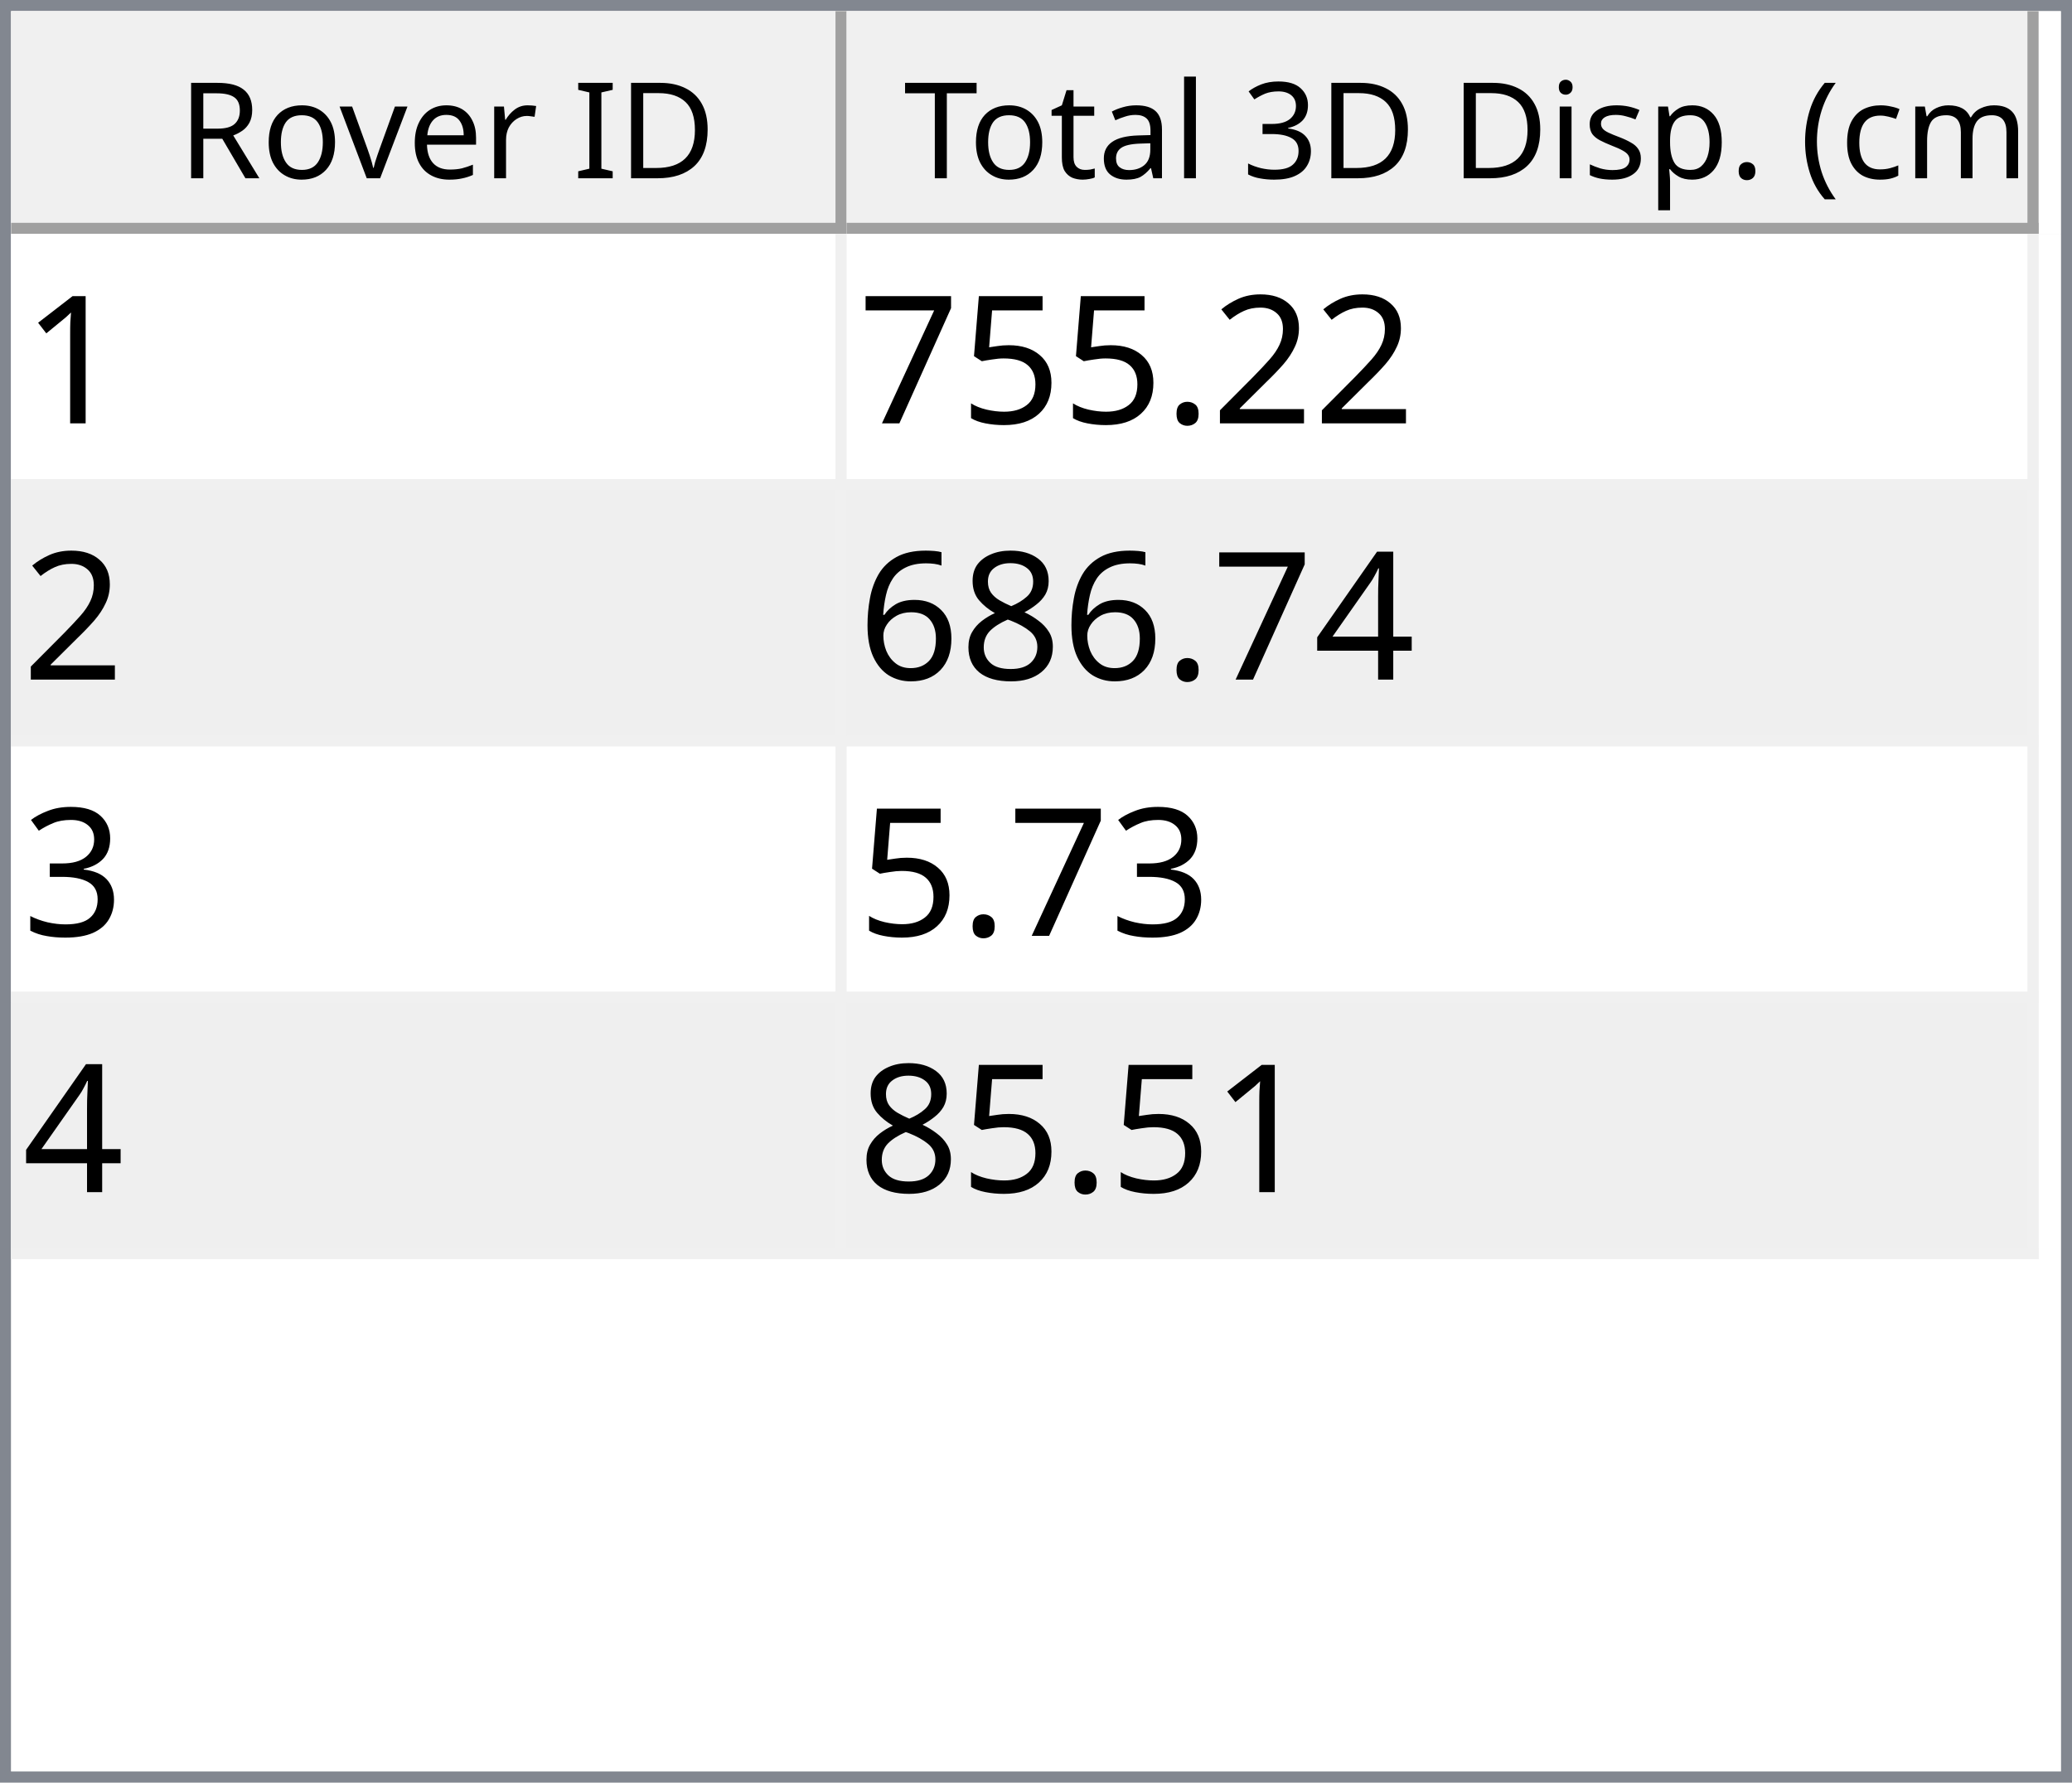
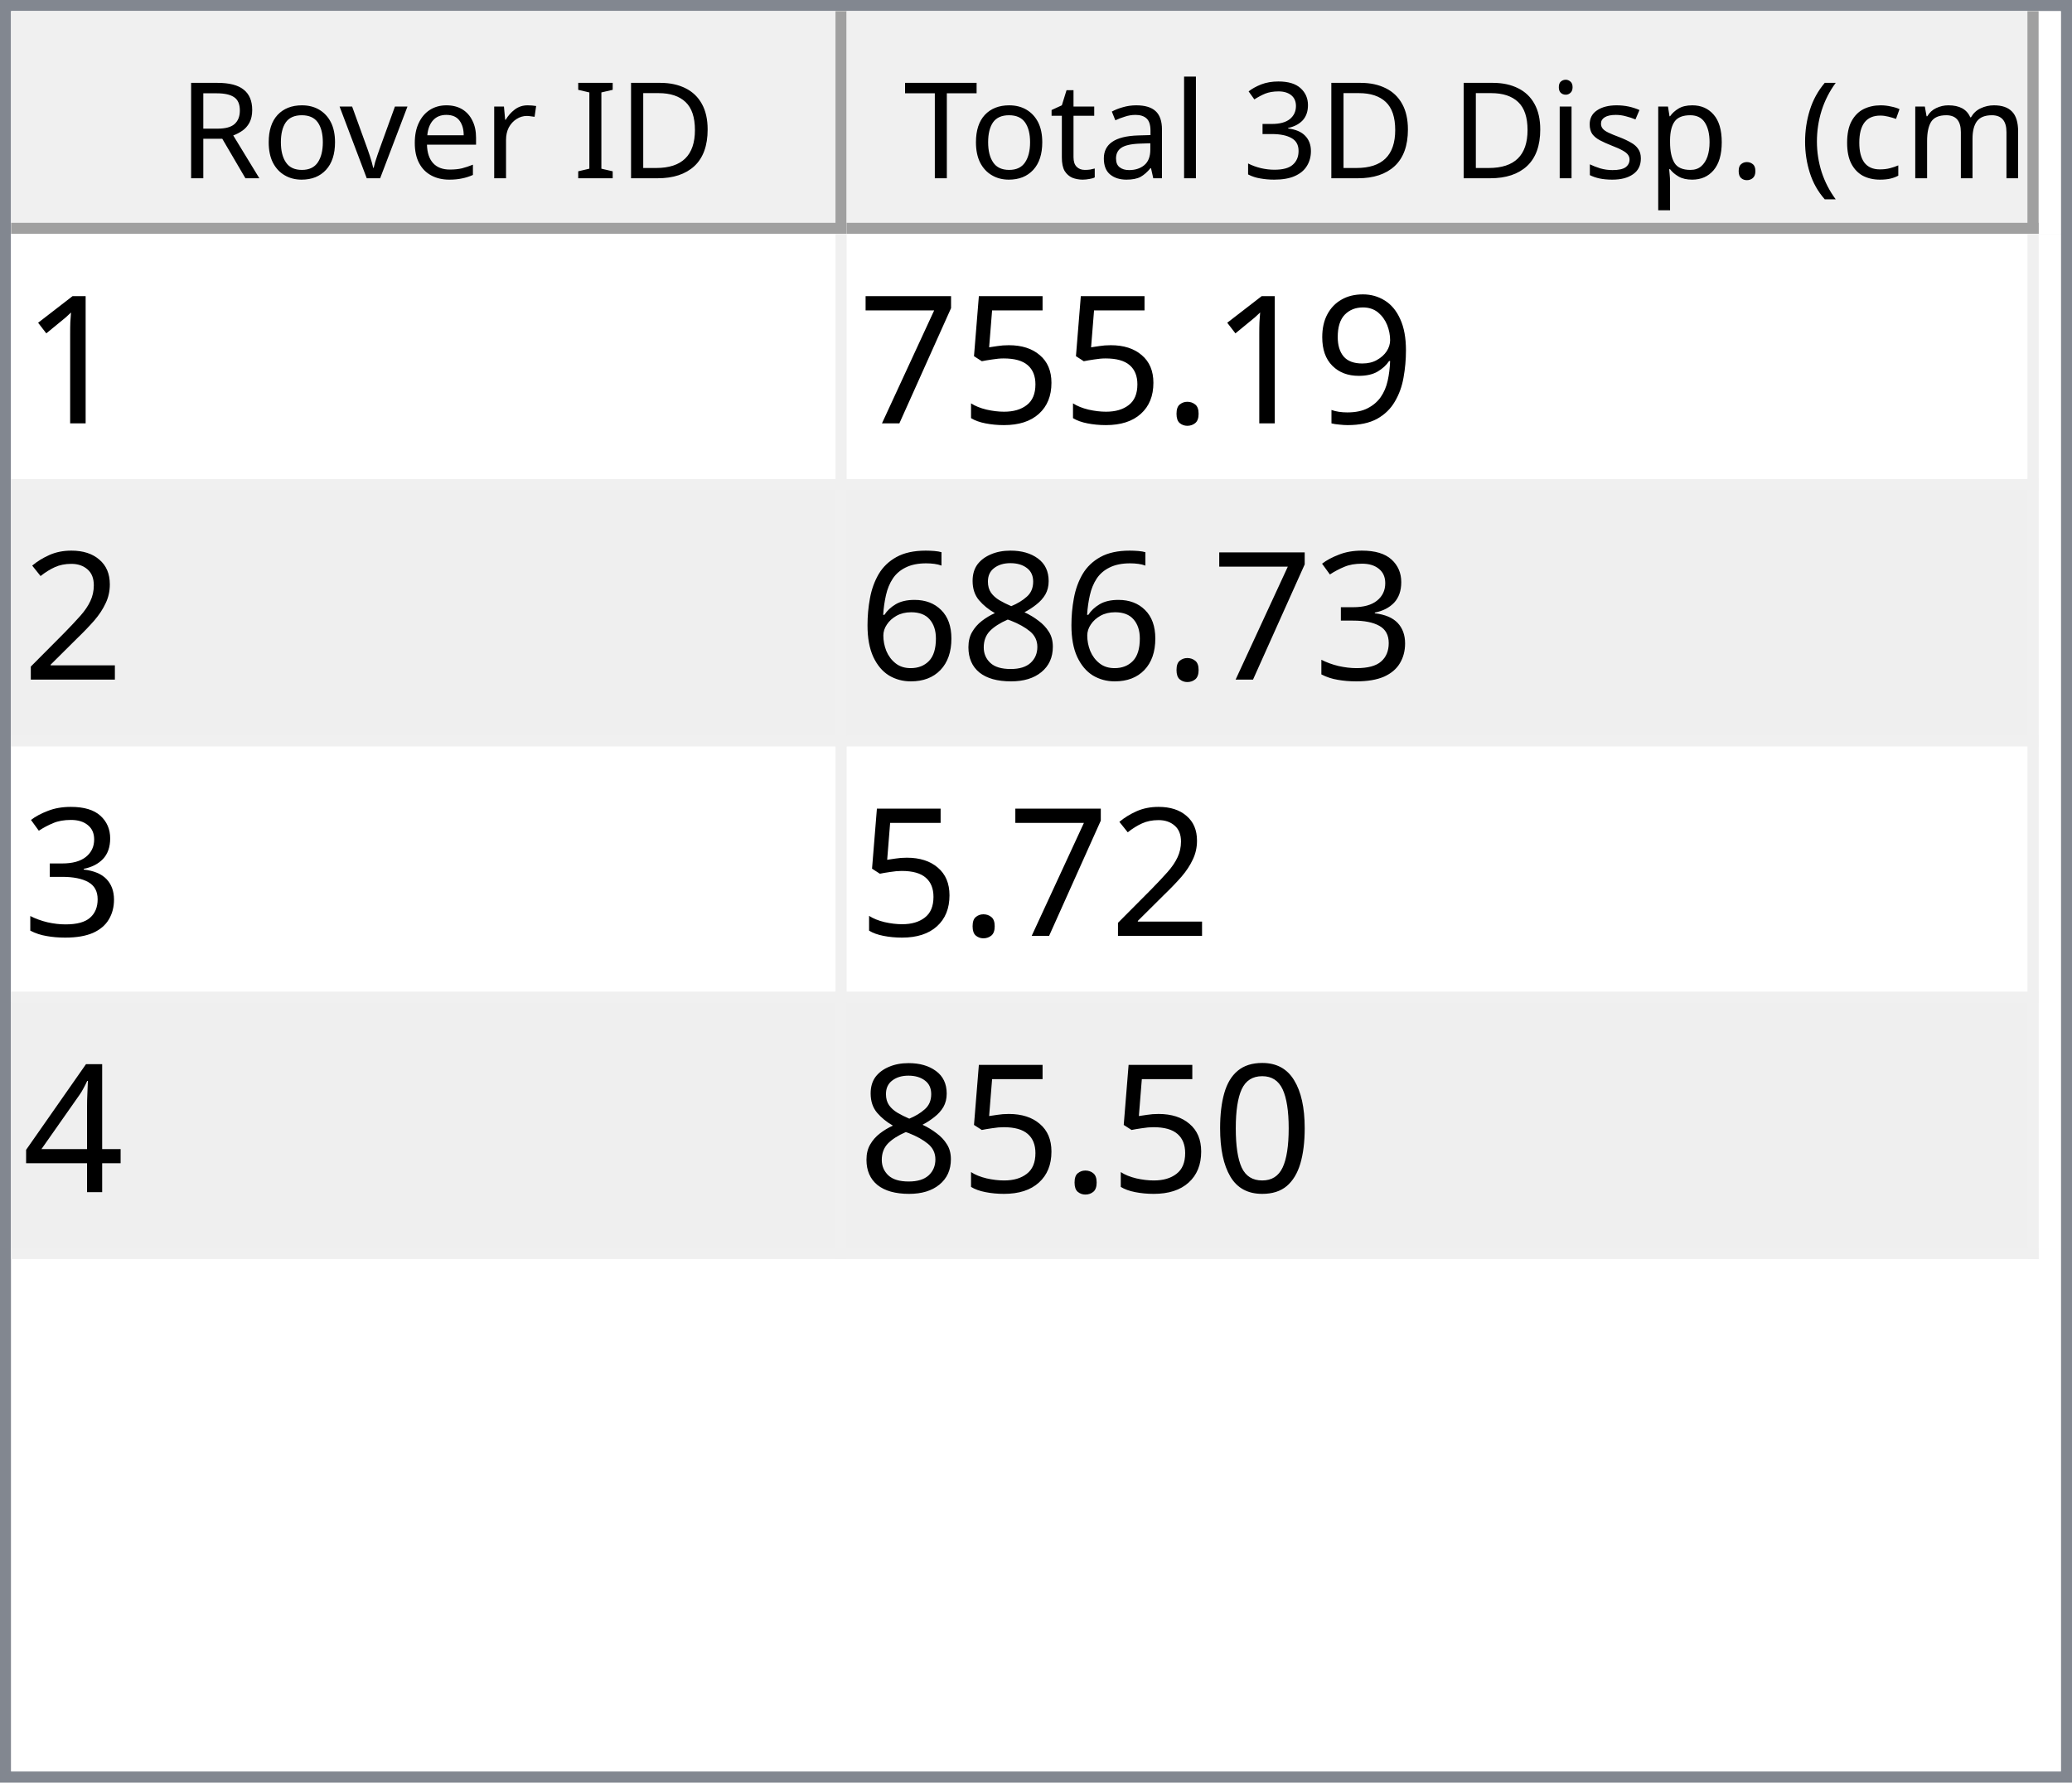
<svg xmlns="http://www.w3.org/2000/svg" style="fill-opacity:1; color-rendering:auto; color-interpolation:auto; text-rendering:auto; stroke:black; stroke-linecap:square; stroke-miterlimit:10; shape-rendering:auto; stroke-opacity:1; fill:black; stroke-dasharray:none; font-weight:normal; stroke-width:1; font-family:'Dialog'; font-style:normal; stroke-linejoin:miter; font-size:12px; stroke-dashoffset:0; image-rendering:auto;" width="186" height="160">
  <defs id="genericDefs" />
  <g>
    <defs id="defs1">
      <clipPath clipPathUnits="userSpaceOnUse" id="clipPath1">
        <path d="M0 0 L186 0 L186 160 L0 160 L0 0 Z" />
      </clipPath>
      <clipPath clipPathUnits="userSpaceOnUse" id="clipPath2">
        <path d="M0 0 L0 160 L186 160 L186 0 Z" />
      </clipPath>
      <clipPath clipPathUnits="userSpaceOnUse" id="clipPath3">
        <path d="M0 0 L0 20 L184 20 L184 0 Z" />
      </clipPath>
      <clipPath clipPathUnits="userSpaceOnUse" id="clipPath4">
        <path d="M0 0 L0 20 L75 20 L75 0 Z" />
      </clipPath>
      <clipPath clipPathUnits="userSpaceOnUse" id="clipPath5">
        <path d="M1 1 L1 19 L74 19 L74 1 Z" />
      </clipPath>
      <clipPath clipPathUnits="userSpaceOnUse" id="clipPath6">
        <path d="M0 0 L0 18 L73 18 L73 0 Z" />
      </clipPath>
      <clipPath clipPathUnits="userSpaceOnUse" id="clipPath7">
        <path d="M-0.5 -0.5 L-0.5 19.5 L74.5 19.5 L74.5 -0.5 Z" />
      </clipPath>
      <clipPath clipPathUnits="userSpaceOnUse" id="clipPath8">
        <path d="M0 0 L0 20 L107 20 L107 0 Z" />
      </clipPath>
      <clipPath clipPathUnits="userSpaceOnUse" id="clipPath9">
        <path d="M1 1 L1 19 L106 19 L106 1 Z" />
      </clipPath>
      <clipPath clipPathUnits="userSpaceOnUse" id="clipPath10">
        <path d="M0 0 L0 18 L105 18 L105 0 Z" />
      </clipPath>
      <clipPath clipPathUnits="userSpaceOnUse" id="clipPath11">
        <path d="M-0.5 -0.5 L-0.5 19.5 L106.5 19.5 L106.5 -0.5 Z" />
      </clipPath>
      <clipPath clipPathUnits="userSpaceOnUse" id="clipPath12">
        <path d="M0 0 L0 138 L184 138 L184 0 Z" />
      </clipPath>
      <clipPath clipPathUnits="userSpaceOnUse" id="clipPath13">
        <path d="M0 0 L0 92 L182 92 L182 0 Z" />
      </clipPath>
      <clipPath clipPathUnits="userSpaceOnUse" id="clipPath14">
        <path d="M-0.5 -0.5 L-0.5 91.5 L181.5 91.5 L181.5 -0.5 Z" />
      </clipPath>
      <clipPath clipPathUnits="userSpaceOnUse" id="clipPath15">
        <path d="M0 0 L0 22 L74 22 L74 0 Z" />
      </clipPath>
      <clipPath clipPathUnits="userSpaceOnUse" id="clipPath16">
        <path d="M0 0 L0 22 L106 22 L106 0 Z" />
      </clipPath>
      <font horiz-adv-x="64.551" id="font1">
        <font-face ascent="107.91" descent="25.098" units-per-em="100" style="font-style:normal; font-family:Segoe UI; font-weight:normal;" />
        <missing-glyph horiz-adv-x="64.551" d="M8.109 0 L8.109 68.266 L56.453 68.266 L56.453 0 L8.109 0 ZM15.328 7.234 L49.219 7.234 L49.219 61.031 L15.328 61.031 L15.328 7.234 Z" />
        <glyph unicode="D" horiz-adv-x="70.117" d="M9.188 0 L9.188 70.016 L28.516 70.016 Q65.531 70.016 65.531 35.891 Q65.531 19.672 55.25 9.836 Q44.969 0 27.734 0 L9.188 0 ZM17.391 62.594 L17.391 7.422 L27.828 7.422 Q41.609 7.422 49.273 14.797 Q56.938 22.172 56.938 35.688 Q56.938 62.594 28.328 62.594 L17.391 62.594 Z" />
        <glyph unicode="I" horiz-adv-x="26.611" d="M17.391 0 L9.188 0 L9.188 70.016 L17.391 70.016 L17.391 0 Z" />
        <glyph unicode=" " horiz-adv-x="27.393" d="" />
        <glyph unicode="r" horiz-adv-x="34.766" d="M34.188 41.891 Q32.078 43.5 28.125 43.5 Q23 43.5 19.555 38.672 Q16.109 33.844 16.109 25.484 L16.109 0 L8.109 0 L8.109 50 L16.109 50 L16.109 39.703 L16.312 39.703 Q18.016 44.969 21.531 47.922 Q25.047 50.875 29.391 50.875 Q32.516 50.875 34.188 50.203 L34.188 41.891 Z" />
        <glyph unicode="e" horiz-adv-x="52.295" d="M48.297 23 L12.984 23 Q13.188 14.656 17.484 10.109 Q21.781 5.562 29.297 5.562 Q37.75 5.562 44.828 11.141 L44.828 3.609 Q38.234 -1.172 27.391 -1.172 Q16.797 -1.172 10.742 5.641 Q4.688 12.453 4.688 24.812 Q4.688 36.469 11.305 43.82 Q17.922 51.172 27.734 51.172 Q37.547 51.172 42.922 44.828 Q48.297 38.484 48.297 27.203 L48.297 23 ZM40.094 29.781 Q40.047 36.719 36.75 40.578 Q33.453 44.438 27.594 44.438 Q21.922 44.438 17.969 40.383 Q14.016 36.328 13.094 29.781 L40.094 29.781 Z" />
        <glyph unicode="v" horiz-adv-x="47.9" d="M47.406 50 L27.484 0 L19.625 0 L0.688 50 L9.469 50 L22.172 13.672 Q23.578 9.672 23.922 6.688 L24.125 6.688 Q24.609 10.453 25.688 13.484 L38.969 50 L47.406 50 Z" />
        <glyph unicode="o" horiz-adv-x="58.594" d="M29 -1.172 Q17.922 -1.172 11.305 5.836 Q4.688 12.844 4.688 24.422 Q4.688 37.016 11.57 44.094 Q18.453 51.172 30.172 51.172 Q41.359 51.172 47.633 44.289 Q53.906 37.406 53.906 25.203 Q53.906 13.234 47.141 6.031 Q40.375 -1.172 29 -1.172 ZM29.594 44.438 Q21.875 44.438 17.383 39.188 Q12.891 33.938 12.891 24.703 Q12.891 15.828 17.43 10.695 Q21.969 5.562 29.594 5.562 Q37.359 5.562 41.531 10.594 Q45.703 15.625 45.703 24.906 Q45.703 34.281 41.531 39.359 Q37.359 44.438 29.594 44.438 Z" />
        <glyph unicode="R" horiz-adv-x="59.814" d="M59.375 0 L49.609 0 L37.891 19.625 Q36.281 22.359 34.766 24.289 Q33.25 26.219 31.664 27.438 Q30.078 28.656 28.25 29.219 Q26.422 29.781 24.125 29.781 L17.391 29.781 L17.391 0 L9.188 0 L9.188 70.016 L30.078 70.016 Q34.672 70.016 38.555 68.867 Q42.438 67.719 45.289 65.375 Q48.141 63.031 49.758 59.547 Q51.375 56.062 51.375 51.375 Q51.375 47.703 50.273 44.656 Q49.172 41.609 47.148 39.211 Q45.125 36.812 42.266 35.133 Q39.406 33.453 35.844 32.516 L35.844 32.328 Q37.594 31.547 38.891 30.547 Q40.188 29.547 41.359 28.18 Q42.531 26.812 43.68 25.078 Q44.828 23.344 46.234 21.047 L59.375 0 ZM17.391 62.594 L17.391 37.203 L28.516 37.203 Q31.594 37.203 34.203 38.133 Q36.812 39.062 38.719 40.797 Q40.625 42.531 41.703 45.047 Q42.781 47.562 42.781 50.688 Q42.781 56.297 39.141 59.445 Q35.5 62.594 28.609 62.594 L17.391 62.594 Z" />
        <glyph unicode=")" horiz-adv-x="30.176" d="M8.297 -15.922 L1.172 -15.922 Q16.406 2.344 16.406 26.812 Q16.406 51.469 1.078 70.016 L8.297 70.016 Q23.531 52.156 23.531 26.703 Q23.531 1.375 8.297 -15.922 Z" />
        <glyph unicode="m" horiz-adv-x="86.133" d="M79.109 0 L71.094 0 L71.094 28.719 Q71.094 37.016 68.531 40.727 Q65.969 44.438 59.906 44.438 Q54.781 44.438 51.195 39.75 Q47.609 35.062 47.609 28.516 L47.609 0 L39.594 0 L39.594 29.688 Q39.594 44.438 28.219 44.438 Q22.953 44.438 19.531 40.016 Q16.109 35.594 16.109 28.516 L16.109 0 L8.109 0 L8.109 50 L16.109 50 L16.109 42.094 L16.312 42.094 Q21.625 51.172 31.844 51.172 Q36.969 51.172 40.773 48.312 Q44.578 45.453 46 40.828 Q51.562 51.172 62.594 51.172 Q79.109 51.172 79.109 30.812 L79.109 0 Z" />
        <glyph unicode="c" horiz-adv-x="46.191" d="M42.188 2.297 Q36.422 -1.172 28.516 -1.172 Q17.828 -1.172 11.258 5.789 Q4.688 12.75 4.688 23.828 Q4.688 36.188 11.766 43.68 Q18.844 51.172 30.672 51.172 Q37.25 51.172 42.281 48.734 L42.281 40.531 Q36.719 44.438 30.375 44.438 Q22.703 44.438 17.797 38.945 Q12.891 33.453 12.891 24.516 Q12.891 15.719 17.508 10.641 Q22.125 5.562 29.891 5.562 Q36.422 5.562 42.188 9.906 L42.188 2.297 Z" />
        <glyph unicode="(" horiz-adv-x="30.176" d="M29.109 -15.922 L21.969 -15.922 Q6.844 1.375 6.844 26.703 Q6.844 52.156 21.969 70.016 L29.203 70.016 Q13.875 51.469 13.875 26.812 Q13.875 2.344 29.109 -15.922 Z" />
        <glyph unicode="." horiz-adv-x="21.68" d="M10.891 -1.078 Q8.641 -1.078 7.055 0.539 Q5.469 2.156 5.469 4.391 Q5.469 6.641 7.055 8.273 Q8.641 9.906 10.891 9.906 Q13.188 9.906 14.797 8.273 Q16.406 6.641 16.406 4.391 Q16.406 2.156 14.797 0.539 Q13.188 -1.078 10.891 -1.078 Z" />
        <glyph unicode="p" horiz-adv-x="58.789" d="M16.312 7.234 L16.109 7.234 L16.109 -23 L8.109 -23 L8.109 50 L16.109 50 L16.109 41.219 L16.312 41.219 Q22.219 51.172 33.594 51.172 Q43.266 51.172 48.688 44.461 Q54.109 37.75 54.109 26.469 Q54.109 13.922 48 6.375 Q41.891 -1.172 31.297 -1.172 Q21.578 -1.172 16.312 7.234 ZM16.109 27.391 L16.109 20.406 Q16.109 14.203 20.141 9.883 Q24.172 5.562 30.375 5.562 Q37.641 5.562 41.773 11.133 Q45.906 16.703 45.906 26.609 Q45.906 34.969 42.047 39.703 Q38.188 44.438 31.594 44.438 Q24.609 44.438 20.359 39.578 Q16.109 34.719 16.109 27.391 Z" />
        <glyph unicode="s" horiz-adv-x="42.432" d="M5.078 1.812 L5.078 10.406 Q11.625 5.562 19.484 5.562 Q30.031 5.562 30.031 12.594 Q30.031 14.594 29.125 15.992 Q28.219 17.391 26.68 18.461 Q25.141 19.531 23.07 20.383 Q21 21.234 18.609 22.172 Q15.281 23.484 12.766 24.828 Q10.25 26.172 8.57 27.859 Q6.891 29.547 6.031 31.695 Q5.172 33.844 5.172 36.719 Q5.172 40.234 6.789 42.945 Q8.406 45.656 11.086 47.484 Q13.766 49.312 17.211 50.242 Q20.656 51.172 24.312 51.172 Q30.812 51.172 35.938 48.922 L35.938 40.828 Q30.422 44.438 23.25 44.438 Q21 44.438 19.195 43.922 Q17.391 43.406 16.094 42.477 Q14.797 41.547 14.086 40.258 Q13.375 38.969 13.375 37.406 Q13.375 35.453 14.086 34.133 Q14.797 32.812 16.164 31.789 Q17.531 30.766 19.484 29.938 Q21.438 29.109 23.922 28.125 Q27.25 26.859 29.883 25.516 Q32.516 24.172 34.375 22.484 Q36.234 20.797 37.234 18.602 Q38.234 16.406 38.234 13.375 Q38.234 9.672 36.602 6.938 Q34.969 4.203 32.234 2.398 Q29.5 0.594 25.93 -0.289 Q22.359 -1.172 18.453 -1.172 Q10.75 -1.172 5.078 1.812 Z" />
        <glyph unicode="i" horiz-adv-x="24.219" d="M12.203 62.703 Q10.062 62.703 8.547 64.164 Q7.031 65.625 7.031 67.875 Q7.031 70.125 8.547 71.609 Q10.062 73.094 12.203 73.094 Q14.406 73.094 15.945 71.609 Q17.484 70.125 17.484 67.875 Q17.484 65.719 15.945 64.211 Q14.406 62.703 12.203 62.703 ZM16.109 0 L8.109 0 L8.109 50 L16.109 50 L16.109 0 Z" />
        <glyph unicode="3" horiz-adv-x="53.906" d="M46.531 19.828 Q46.531 15.094 44.75 11.211 Q42.969 7.328 39.719 4.57 Q36.469 1.812 31.93 0.297 Q27.391 -1.219 21.922 -1.219 Q11.922 -1.219 6 2.594 L6 11.188 Q13.094 5.609 22.219 5.609 Q25.875 5.609 28.828 6.539 Q31.781 7.469 33.906 9.227 Q36.031 10.984 37.18 13.477 Q38.328 15.969 38.328 19.094 Q38.328 32.812 18.797 32.812 L12.984 32.812 L12.984 39.594 L18.5 39.594 Q35.797 39.594 35.797 52.484 Q35.797 64.406 22.609 64.406 Q15.188 64.406 8.688 59.422 L8.688 67.188 Q15.375 71.188 24.609 71.188 Q29 71.188 32.57 69.969 Q36.141 68.75 38.68 66.555 Q41.219 64.359 42.609 61.281 Q44 58.203 44 54.5 Q44 40.672 30.031 36.719 L30.031 36.531 Q33.594 36.141 36.625 34.797 Q39.656 33.453 41.852 31.305 Q44.047 29.156 45.289 26.25 Q46.531 23.344 46.531 19.828 Z" />
        <glyph unicode="l" horiz-adv-x="24.219" d="M16.109 0 L8.109 0 L8.109 74.031 L16.109 74.031 L16.109 0 Z" />
        <glyph unicode="a" horiz-adv-x="50.879" d="M43.891 0 L35.891 0 L35.891 7.812 L35.688 7.812 Q30.469 -1.172 20.312 -1.172 Q12.844 -1.172 8.617 2.781 Q4.391 6.734 4.391 13.281 Q4.391 27.297 20.906 29.594 L35.891 31.688 Q35.891 44.438 25.594 44.438 Q16.547 44.438 9.281 38.281 L9.281 46.484 Q16.656 51.172 26.266 51.172 Q43.891 51.172 43.891 32.516 L43.891 0 ZM35.891 25.297 L23.828 23.641 Q18.266 22.859 15.43 20.875 Q12.594 18.891 12.594 13.875 Q12.594 10.203 15.211 7.883 Q17.828 5.562 22.172 5.562 Q28.125 5.562 32.008 9.742 Q35.891 13.922 35.891 20.312 L35.891 25.297 Z" />
        <glyph unicode="t" horiz-adv-x="33.887" d="M31.297 0.484 Q28.469 -1.078 23.828 -1.078 Q10.688 -1.078 10.688 13.578 L10.688 43.172 L2.094 43.172 L2.094 50 L10.688 50 L10.688 62.203 L18.703 64.797 L18.703 50 L31.297 50 L31.297 43.172 L18.703 43.172 L18.703 14.984 Q18.703 9.969 20.414 7.82 Q22.125 5.672 26.078 5.672 Q29.109 5.672 31.297 7.328 L31.297 0.484 Z" />
        <glyph unicode="T" horiz-adv-x="52.393" d="M50.594 62.594 L30.375 62.594 L30.375 0 L22.172 0 L22.172 62.594 L2 62.594 L2 70.016 L50.594 70.016 L50.594 62.594 Z" />
      </font>
      <font horiz-adv-x="75.0" id="font2">
        <font-face ascent="100.537" descent="21.973" units-per-em="100" style="font-style:normal; font-family:sans-serif; font-weight:normal;" />
        <missing-glyph horiz-adv-x="75.0" d="M12.5 0 L12.5 62.5 L62.5 62.5 L62.5 0 L12.5 0 ZM14.062 1.562 L60.938 1.562 L60.938 60.938 L14.062 60.938 L14.062 1.562 Z" />
        <glyph unicode="1" horiz-adv-x="55.615" d="M37.25 0 L28.469 0 L28.469 56 Q25.297 52.984 20.141 49.953 Q14.984 46.922 10.891 45.406 L10.891 53.906 Q18.266 57.375 23.781 62.305 Q29.297 67.234 31.594 71.875 L37.25 71.875 L37.25 0 Z" />
-         <glyph unicode="2" horiz-adv-x="55.615" d="M50.344 8.453 L50.344 0 L3.031 0 Q2.938 3.172 4.047 6.109 Q5.859 10.938 9.836 15.625 Q13.812 20.312 21.344 26.469 Q33.016 36.031 37.117 41.625 Q41.219 47.219 41.219 52.203 Q41.219 57.422 37.477 61.008 Q33.734 64.594 27.734 64.594 Q21.391 64.594 17.578 60.789 Q13.766 56.984 13.719 50.25 L4.688 51.172 Q5.609 61.281 11.664 66.578 Q17.719 71.875 27.938 71.875 Q38.234 71.875 44.242 66.164 Q50.25 60.453 50.25 52 Q50.25 47.703 48.492 43.555 Q46.734 39.406 42.656 34.812 Q38.578 30.219 29.109 22.219 Q21.188 15.578 18.945 13.211 Q16.703 10.844 15.234 8.453 L50.344 8.453 Z" />
+         <glyph unicode="9" horiz-adv-x="55.615" d="M5.469 16.547 L13.922 17.328 Q14.984 11.375 18.016 8.688 Q21.047 6 25.781 6 Q29.828 6 32.883 7.859 Q35.938 9.719 37.891 12.82 Q39.844 15.922 41.164 21.195 Q42.484 26.469 42.484 31.938 Q42.484 32.516 42.438 33.688 Q39.797 29.5 35.234 26.883 Q30.672 24.266 25.344 24.266 Q16.453 24.266 10.305 30.711 Q4.156 37.156 4.156 47.703 Q4.156 58.594 10.578 65.234 Q17 71.875 26.656 71.875 Q33.641 71.875 39.43 68.117 Q45.219 64.359 48.219 57.398 Q51.219 50.438 51.219 37.25 Q51.219 23.531 48.242 15.406 Q45.266 7.281 39.383 3.031 Q33.5 -1.219 25.594 -1.219 Q17.188 -1.219 11.867 3.445 Q6.547 8.109 5.469 16.547 ZM41.453 48.141 Q41.453 55.719 37.43 60.156 Q33.406 64.594 27.734 64.594 Q21.875 64.594 17.531 59.812 Q13.188 55.031 13.188 47.406 Q13.188 40.578 17.312 36.305 Q21.438 32.031 27.484 32.031 Q33.594 32.031 37.523 36.305 Q41.453 40.578 41.453 48.141 Z" />
        <glyph unicode="." horiz-adv-x="27.783" d="M9.078 0 L9.078 10.016 L19.094 10.016 L19.094 0 L9.078 0 Z" />
        <glyph unicode="5" horiz-adv-x="55.615" d="M4.156 18.75 L13.375 19.531 Q14.406 12.797 18.141 9.398 Q21.875 6 27.156 6 Q33.5 6 37.891 10.789 Q42.281 15.578 42.281 23.484 Q42.281 31 38.062 35.352 Q33.844 39.703 27 39.703 Q22.75 39.703 19.336 37.773 Q15.922 35.844 13.969 32.766 L5.719 33.844 L12.641 70.609 L48.25 70.609 L48.25 62.203 L19.672 62.203 L15.828 42.969 Q22.266 47.469 29.344 47.469 Q38.719 47.469 45.164 40.969 Q51.609 34.469 51.609 24.266 Q51.609 14.547 45.953 7.469 Q39.062 -1.219 27.156 -1.219 Q17.391 -1.219 11.211 4.25 Q5.031 9.719 4.156 18.75 Z" />
        <glyph unicode="7" horiz-adv-x="55.615" d="M4.734 62.203 L4.734 70.656 L51.078 70.656 L51.078 63.812 Q44.234 56.547 37.523 44.484 Q30.812 32.422 27.156 19.672 Q24.516 10.688 23.781 0 L14.75 0 Q14.891 8.453 18.062 20.414 Q21.234 32.375 27.172 43.484 Q33.109 54.594 39.797 62.203 L4.734 62.203 Z" />
-         <glyph unicode="4" horiz-adv-x="55.615" d="M32.328 0 L32.328 17.141 L1.266 17.141 L1.266 25.203 L33.938 71.578 L41.109 71.578 L41.109 25.203 L50.781 25.203 L50.781 17.141 L41.109 17.141 L41.109 0 L32.328 0 ZM32.328 25.203 L32.328 57.469 L9.906 25.203 L32.328 25.203 Z" />
+         <glyph unicode="2" horiz-adv-x="55.615" d="M50.344 8.453 L50.344 0 L3.031 0 Q2.938 3.172 4.047 6.109 Q5.859 10.938 9.836 15.625 Q13.812 20.312 21.344 26.469 Q33.016 36.031 37.117 41.625 Q41.219 47.219 41.219 52.203 Q41.219 57.422 37.477 61.008 Q33.734 64.594 27.734 64.594 Q21.391 64.594 17.578 60.789 Q13.766 56.984 13.719 50.25 L4.688 51.172 Q5.609 61.281 11.664 66.578 Q17.719 71.875 27.938 71.875 Q38.234 71.875 44.242 66.164 Q50.25 60.453 50.25 52 Q50.25 47.703 48.492 43.555 Q46.734 39.406 42.656 34.812 Q38.578 30.219 29.109 22.219 Q21.188 15.578 18.945 13.211 Q16.703 10.844 15.234 8.453 L50.344 8.453 Z" />
+         <glyph unicode="3" horiz-adv-x="55.615" d="M4.203 18.891 L12.984 20.062 Q14.5 12.594 18.141 9.297 Q21.781 6 27 6 Q33.203 6 37.477 10.297 Q41.75 14.594 41.75 20.953 Q41.75 27 37.797 30.93 Q33.844 34.859 27.734 34.859 Q25.25 34.859 21.531 33.891 L22.516 41.609 Q23.391 41.5 23.922 41.5 Q29.547 41.5 34.039 44.43 Q38.531 47.359 38.531 53.469 Q38.531 58.297 35.258 61.477 Q31.984 64.656 26.812 64.656 Q21.688 64.656 18.266 61.43 Q14.844 58.203 13.875 51.766 L5.078 53.328 Q6.688 62.156 12.398 67.016 Q18.109 71.875 26.609 71.875 Q32.469 71.875 37.398 69.359 Q42.328 66.844 44.945 62.5 Q47.562 58.156 47.562 53.266 Q47.562 48.641 45.07 44.828 Q42.578 41.016 37.703 38.766 Q44.047 37.312 47.562 32.695 Q51.078 28.078 51.078 21.141 Q51.078 11.766 44.242 5.25 Q37.406 -1.266 26.953 -1.266 Q17.531 -1.266 11.305 4.352 Q5.078 9.969 4.203 18.891 Z" />
        <glyph unicode="8" horiz-adv-x="55.615" d="M17.672 38.812 Q12.203 40.828 9.57 44.539 Q6.938 48.25 6.938 53.422 Q6.938 61.234 12.555 66.555 Q18.172 71.875 27.484 71.875 Q36.859 71.875 42.578 66.43 Q48.297 60.984 48.297 53.172 Q48.297 48.188 45.68 44.508 Q43.062 40.828 37.75 38.812 Q44.344 36.672 47.781 31.883 Q51.219 27.094 51.219 20.453 Q51.219 11.281 44.727 5.031 Q38.234 -1.219 27.641 -1.219 Q17.047 -1.219 10.547 5.055 Q4.047 11.328 4.047 20.703 Q4.047 27.688 7.594 32.398 Q11.141 37.109 17.672 38.812 ZM15.922 53.719 Q15.922 48.641 19.195 45.414 Q22.469 42.188 27.688 42.188 Q32.766 42.188 36.016 45.383 Q39.266 48.578 39.266 53.219 Q39.266 58.062 35.914 61.359 Q32.562 64.656 27.594 64.656 Q22.562 64.656 19.242 61.43 Q15.922 58.203 15.922 53.719 ZM13.094 20.656 Q13.094 16.891 14.875 13.375 Q16.656 9.859 20.172 7.93 Q23.688 6 27.734 6 Q34.031 6 38.133 10.055 Q42.234 14.109 42.234 20.359 Q42.234 26.703 38.016 30.859 Q33.797 35.016 27.438 35.016 Q21.234 35.016 17.164 30.914 Q13.094 26.812 13.094 20.656 Z" />
        <glyph unicode="6" horiz-adv-x="55.615" d="M49.75 54.047 L41.016 53.375 Q39.844 58.547 37.703 60.891 Q34.125 64.656 28.906 64.656 Q24.703 64.656 21.531 62.312 Q17.391 59.281 14.992 53.469 Q12.594 47.656 12.5 36.922 Q15.672 41.75 20.266 44.094 Q24.859 46.438 29.891 46.438 Q38.672 46.438 44.852 39.969 Q51.031 33.5 51.031 23.25 Q51.031 16.5 48.125 10.719 Q45.219 4.938 40.141 1.859 Q35.062 -1.219 28.609 -1.219 Q17.625 -1.219 10.695 6.859 Q3.766 14.938 3.766 33.5 Q3.766 54.25 11.422 63.672 Q18.109 71.875 29.438 71.875 Q37.891 71.875 43.289 67.141 Q48.688 62.406 49.75 54.047 ZM13.875 23.188 Q13.875 18.656 15.797 14.508 Q17.719 10.359 21.188 8.18 Q24.656 6 28.469 6 Q34.031 6 38.039 10.492 Q42.047 14.984 42.047 22.703 Q42.047 30.125 38.086 34.398 Q34.125 38.672 28.125 38.672 Q22.172 38.672 18.023 34.398 Q13.875 30.125 13.875 23.188 Z" />
-         <glyph unicode="3" horiz-adv-x="55.615" d="M4.203 18.891 L12.984 20.062 Q14.5 12.594 18.141 9.297 Q21.781 6 27 6 Q33.203 6 37.477 10.297 Q41.75 14.594 41.75 20.953 Q41.75 27 37.797 30.93 Q33.844 34.859 27.734 34.859 Q25.25 34.859 21.531 33.891 L22.516 41.609 Q23.391 41.5 23.922 41.5 Q29.547 41.5 34.039 44.43 Q38.531 47.359 38.531 53.469 Q38.531 58.297 35.258 61.477 Q31.984 64.656 26.812 64.656 Q21.688 64.656 18.266 61.43 Q14.844 58.203 13.875 51.766 L5.078 53.328 Q6.688 62.156 12.398 67.016 Q18.109 71.875 26.609 71.875 Q32.469 71.875 37.398 69.359 Q42.328 66.844 44.945 62.5 Q47.562 58.156 47.562 53.266 Q47.562 48.641 45.07 44.828 Q42.578 41.016 37.703 38.766 Q44.047 37.312 47.562 32.695 Q51.078 28.078 51.078 21.141 Q51.078 11.766 44.242 5.25 Q37.406 -1.266 26.953 -1.266 Q17.531 -1.266 11.305 4.352 Q5.078 9.969 4.203 18.891 Z" />
+         <glyph unicode="4" horiz-adv-x="55.615" d="M32.328 0 L32.328 17.141 L1.266 17.141 L1.266 25.203 L33.938 71.578 L41.109 71.578 L41.109 25.203 L50.781 25.203 L50.781 17.141 L41.109 17.141 L41.109 0 L32.328 0 ZM32.328 25.203 L32.328 57.469 L9.906 25.203 L32.328 25.203 Z" />
+         <glyph unicode="0" horiz-adv-x="55.615" d="M4.156 35.297 Q4.156 48 6.766 55.742 Q9.375 63.484 14.523 67.68 Q19.672 71.875 27.484 71.875 Q33.25 71.875 37.594 69.555 Q41.938 67.234 44.773 62.867 Q47.609 58.5 49.219 52.227 Q50.828 45.953 50.828 35.297 Q50.828 22.703 48.242 14.969 Q45.656 7.234 40.508 3.008 Q35.359 -1.219 27.484 -1.219 Q17.141 -1.219 11.234 6.203 Q4.156 15.141 4.156 35.297 ZM13.188 35.297 Q13.188 17.672 17.312 11.836 Q21.438 6 27.484 6 Q33.547 6 37.672 11.859 Q41.797 17.719 41.797 35.297 Q41.797 52.984 37.672 58.789 Q33.547 64.594 27.391 64.594 Q21.344 64.594 17.719 59.469 Q13.188 52.938 13.188 35.297 Z" />
      </font>
    </defs>
    <g style="fill:white; stroke:white;">
      <rect x="0" y="0" width="186" style="clip-path:url(#clipPath1); stroke:none;" height="160" />
    </g>
    <g style="fill:white; text-rendering:optimizeSpeed; color-rendering:optimizeSpeed; image-rendering:optimizeSpeed; shape-rendering:crispEdges; stroke:white; color-interpolation:sRGB;">
      <rect x="0" width="186" height="160" y="0" style="stroke:none;" />
      <path style="stroke:none;" d="M0 160 L186 160 L186 0 L0 0 Z" />
    </g>
    <g style="fill:rgb(240,240,240); font-family:'Segoe UI'; stroke:rgb(240,240,240);">
      <rect x="0" y="0" width="186" style="clip-path:url(#clipPath2); stroke:none;" height="160" />
    </g>
    <g style="fill:rgb(130,135,144); font-family:'Segoe UI'; stroke:rgb(130,135,144);">
      <path d="M0 0 L186 0 L186 160 L0 160 L0 0 ZM1 1 L185 1 L185 159 L1 159 L1 1 Z" style="fill-rule:evenodd; clip-path:url(#clipPath2); stroke:none;" />
    </g>
    <g style="fill:white; font-family:'Segoe UI'; stroke:white;" transform="translate(1,1)">
      <rect x="0" y="0" width="184" style="clip-path:url(#clipPath3); stroke:none;" height="20" />
    </g>
    <g style="fill:rgb(240,240,240); font-family:'Segoe UI'; stroke:rgb(240,240,240);" transform="translate(1,1)">
      <rect x="0" y="0" width="75" style="clip-path:url(#clipPath4); stroke:none;" height="20" />
    </g>
    <g style="font-family:'Segoe UI';" transform="translate(2,2)">
      <text x="14" xml:space="preserve" y="14" style="clip-path:url(#clipPath6); stroke:none;">Rover ID</text>
    </g>
    <g style="fill:rgb(160,160,160); font-family:'Segoe UI'; stroke:rgb(160,160,160); stroke-linejoin:bevel;" transform="translate(1.5,1.5)">
      <line x1="74" x2="74" y1="0" style="fill:none; clip-path:url(#clipPath7);" y2="19" />
    </g>
    <g style="fill:rgb(160,160,160); font-family:'Segoe UI'; stroke:rgb(160,160,160); stroke-linejoin:bevel;" transform="matrix(1,0,0,1,1,1) translate(0.5,0.5)">
      <line x1="0" x2="74" y1="19" style="fill:none; clip-path:url(#clipPath7);" y2="19" />
    </g>
    <g style="fill:rgb(240,240,240); font-family:'Segoe UI'; stroke:rgb(240,240,240);" transform="translate(76,1)">
      <rect x="0" y="0" width="107" style="clip-path:url(#clipPath8); stroke:none;" height="20" />
    </g>
    <g style="font-family:'Segoe UI';" transform="translate(77,2)">
      <text x="1" xml:space="preserve" y="14" style="clip-path:url(#clipPath10); stroke:none;"> Total 3D Disp. (cm)</text>
    </g>
    <g style="fill:rgb(160,160,160); font-family:'Segoe UI'; stroke:rgb(160,160,160); stroke-linejoin:bevel;" transform="translate(76.5,1.5)">
      <line x1="106" x2="106" y1="0" style="fill:none; clip-path:url(#clipPath11);" y2="19" />
    </g>
    <g style="fill:rgb(160,160,160); font-family:'Segoe UI'; stroke:rgb(160,160,160); stroke-linejoin:bevel;" transform="matrix(1,0,0,1,76,1) translate(0.5,0.5)">
      <line x1="0" x2="106" y1="19" style="fill:none; clip-path:url(#clipPath11);" y2="19" />
    </g>
    <g style="fill:white; font-family:'Segoe UI'; stroke:white;" transform="translate(1,21)">
      <rect x="0" y="0" width="184" style="clip-path:url(#clipPath12); stroke:none;" height="138" />
    </g>
    <g style="fill:rgb(240,240,240); font-size:16px; font-family:sans-serif; stroke:rgb(240,240,240);" transform="translate(1,21)">
      <rect x="0" y="0" width="182" style="clip-path:url(#clipPath13); stroke:none;" height="92" />
      <line transform="translate(0.5,0.5)" x1="0" x2="181" y1="22" style="clip-path:url(#clipPath14); fill:none; stroke-linejoin:bevel;" y2="22" />
    </g>
    <g transform="matrix(1,0,0,1,1,21) translate(0.5,0.5)" style="fill:rgb(240,240,240); font-size:16px; font-family:sans-serif; stroke:rgb(240,240,240); stroke-linejoin:bevel;">
      <line x1="0" x2="181" y1="45" style="fill:none; clip-path:url(#clipPath14);" y2="45" />
    </g>
    <g transform="matrix(1,0,0,1,1,21) translate(0.5,0.5)" style="fill:rgb(240,240,240); font-size:16px; font-family:sans-serif; stroke:rgb(240,240,240); stroke-linejoin:bevel;">
      <line x1="0" x2="181" y1="68" style="fill:none; clip-path:url(#clipPath14);" y2="68" />
    </g>
    <g transform="matrix(1,0,0,1,1,21) translate(0.5,0.5)" style="fill:rgb(240,240,240); font-size:16px; font-family:sans-serif; stroke:rgb(240,240,240); stroke-linejoin:bevel;">
      <line x1="0" x2="181" y1="91" style="fill:none; clip-path:url(#clipPath14);" y2="91" />
    </g>
    <g transform="matrix(1,0,0,1,1,21) translate(0.5,0.5)" style="fill:rgb(240,240,240); font-size:16px; font-family:sans-serif; stroke:rgb(240,240,240); stroke-linejoin:bevel;">
      <line x1="74" x2="74" y1="0" style="fill:none; clip-path:url(#clipPath14);" y2="91" />
    </g>
    <g transform="matrix(1,0,0,1,1,21) translate(0.5,0.5)" style="fill:rgb(240,240,240); font-size:16px; font-family:sans-serif; stroke:rgb(240,240,240); stroke-linejoin:bevel;">
      <line x1="181" x2="181" y1="0" style="fill:none; clip-path:url(#clipPath14);" y2="91" />
    </g>
    <g style="fill:white; font-size:16px; font-family:sans-serif; stroke:white;" transform="matrix(1,0,0,1,1,21)">
      <rect x="0" y="0" width="74" style="clip-path:url(#clipPath15); stroke:none;" height="22" />
      <text x="1" y="17" style="fill:black; clip-path:url(#clipPath15); stroke:none;" xml:space="preserve">1</text>
    </g>
    <g style="fill:white; font-size:16px; font-family:sans-serif; stroke:white;" transform="matrix(1,0,0,1,1,21) translate(75,0)">
      <rect x="0" y="0" width="106" style="clip-path:url(#clipPath16); stroke:none;" height="22" />
-       <text x="1" y="17" style="fill:black; clip-path:url(#clipPath16); stroke:none;" xml:space="preserve">755.22</text>
+       <text x="1" y="17" style="fill:black; clip-path:url(#clipPath16); stroke:none;" xml:space="preserve">755.19</text>
    </g>
    <g style="fill:rgb(239,239,239); font-size:16px; font-family:sans-serif; stroke:rgb(239,239,239);" transform="matrix(1,0,0,1,1,21) translate(0,23)">
      <rect x="0" y="0" width="74" style="clip-path:url(#clipPath15); stroke:none;" height="22" />
      <text x="1" y="17" style="fill:black; clip-path:url(#clipPath15); stroke:none;" xml:space="preserve">2</text>
    </g>
    <g style="fill:rgb(239,239,239); font-size:16px; font-family:sans-serif; stroke:rgb(239,239,239);" transform="matrix(1,0,0,1,1,21) translate(75,23)">
      <rect x="0" y="0" width="106" style="clip-path:url(#clipPath16); stroke:none;" height="22" />
-       <text x="1" y="17" style="fill:black; clip-path:url(#clipPath16); stroke:none;" xml:space="preserve">686.74</text>
+       <text x="1" y="17" style="fill:black; clip-path:url(#clipPath16); stroke:none;" xml:space="preserve">686.73</text>
    </g>
    <g style="fill:white; font-size:16px; font-family:sans-serif; stroke:white;" transform="matrix(1,0,0,1,1,21) translate(0,46)">
      <rect x="0" y="0" width="74" style="clip-path:url(#clipPath15); stroke:none;" height="22" />
      <text x="1" y="17" style="fill:black; clip-path:url(#clipPath15); stroke:none;" xml:space="preserve">3</text>
    </g>
    <g style="fill:white; font-size:16px; font-family:sans-serif; stroke:white;" transform="matrix(1,0,0,1,1,21) translate(75,46)">
      <rect x="0" y="0" width="106" style="clip-path:url(#clipPath16); stroke:none;" height="22" />
-       <text x="1" y="17" style="fill:black; clip-path:url(#clipPath16); stroke:none;" xml:space="preserve">5.73</text>
+       <text x="1" y="17" style="fill:black; clip-path:url(#clipPath16); stroke:none;" xml:space="preserve">5.72</text>
    </g>
    <g style="fill:rgb(239,239,239); font-size:16px; font-family:sans-serif; stroke:rgb(239,239,239);" transform="matrix(1,0,0,1,1,21) translate(0,69)">
      <rect x="0" y="0" width="74" style="clip-path:url(#clipPath15); stroke:none;" height="22" />
      <text x="1" y="17" style="fill:black; clip-path:url(#clipPath15); stroke:none;" xml:space="preserve">4</text>
    </g>
    <g style="fill:rgb(239,239,239); font-size:16px; font-family:sans-serif; stroke:rgb(239,239,239);" transform="matrix(1,0,0,1,1,21) translate(75,69)">
      <rect x="0" y="0" width="106" style="clip-path:url(#clipPath16); stroke:none;" height="22" />
-       <text x="1" y="17" style="fill:black; clip-path:url(#clipPath16); stroke:none;" xml:space="preserve">85.51</text>
+       <text x="1" y="17" style="fill:black; clip-path:url(#clipPath16); stroke:none;" xml:space="preserve">85.50</text>
    </g>
  </g>
</svg>
